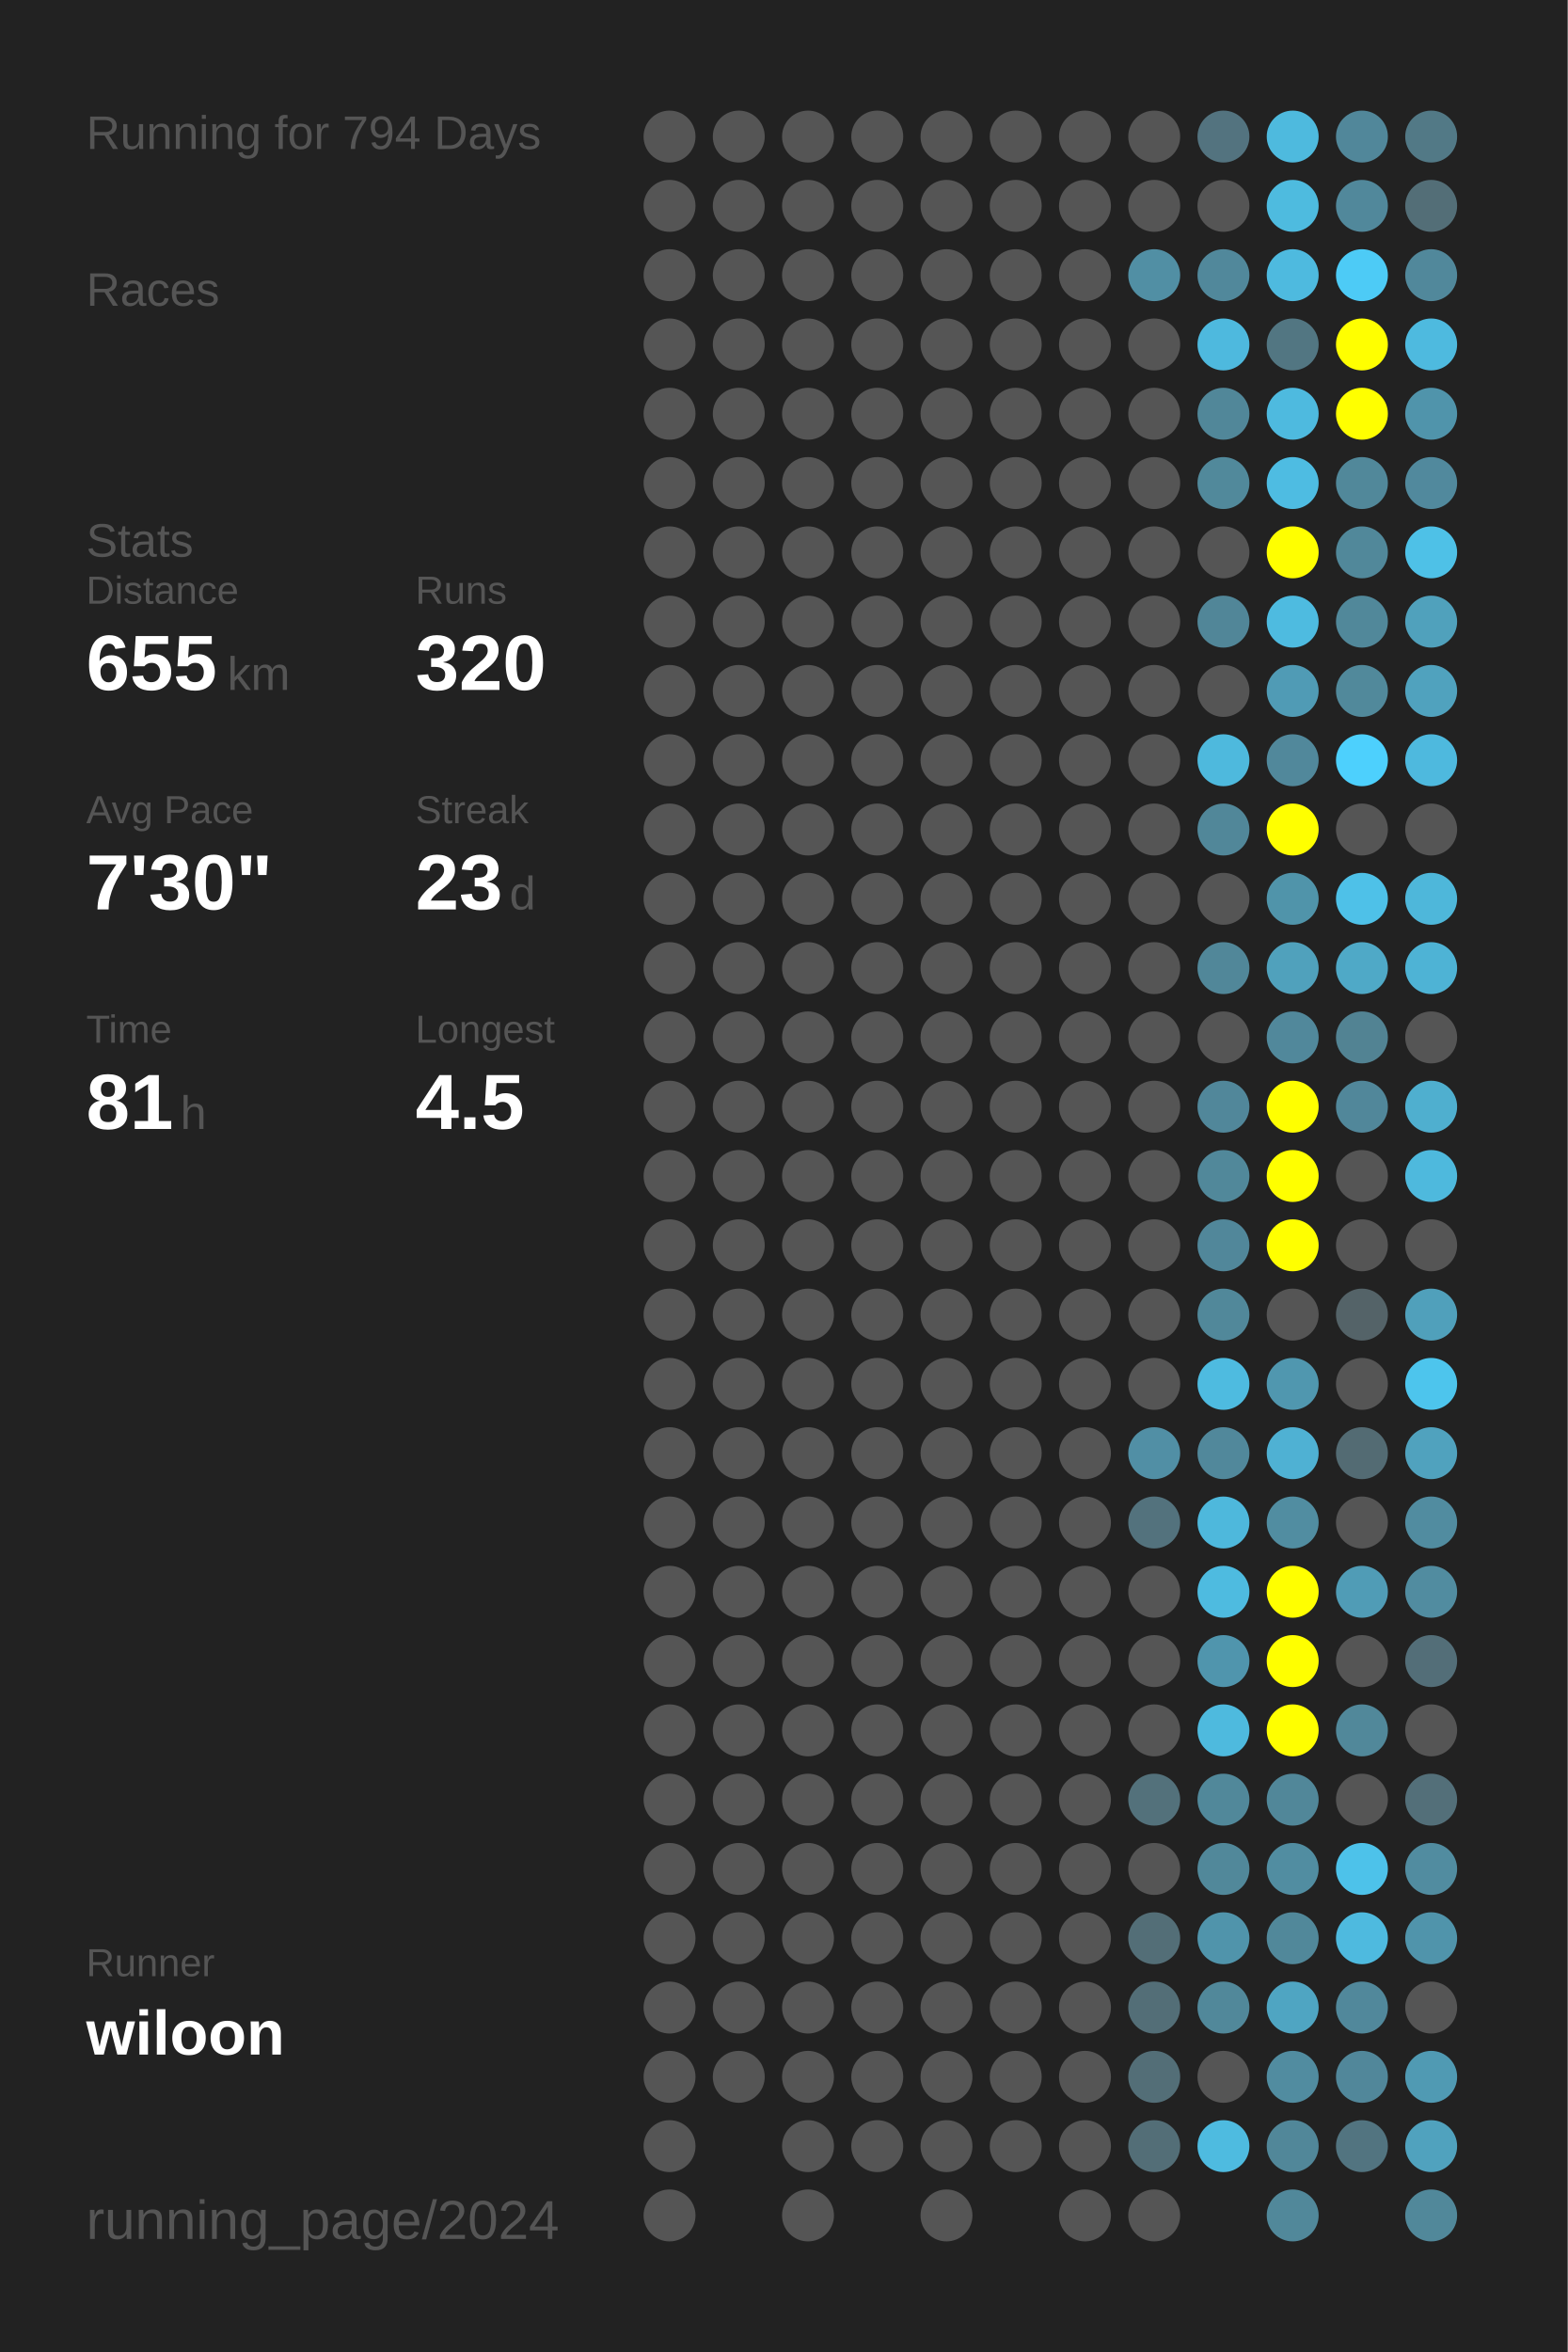
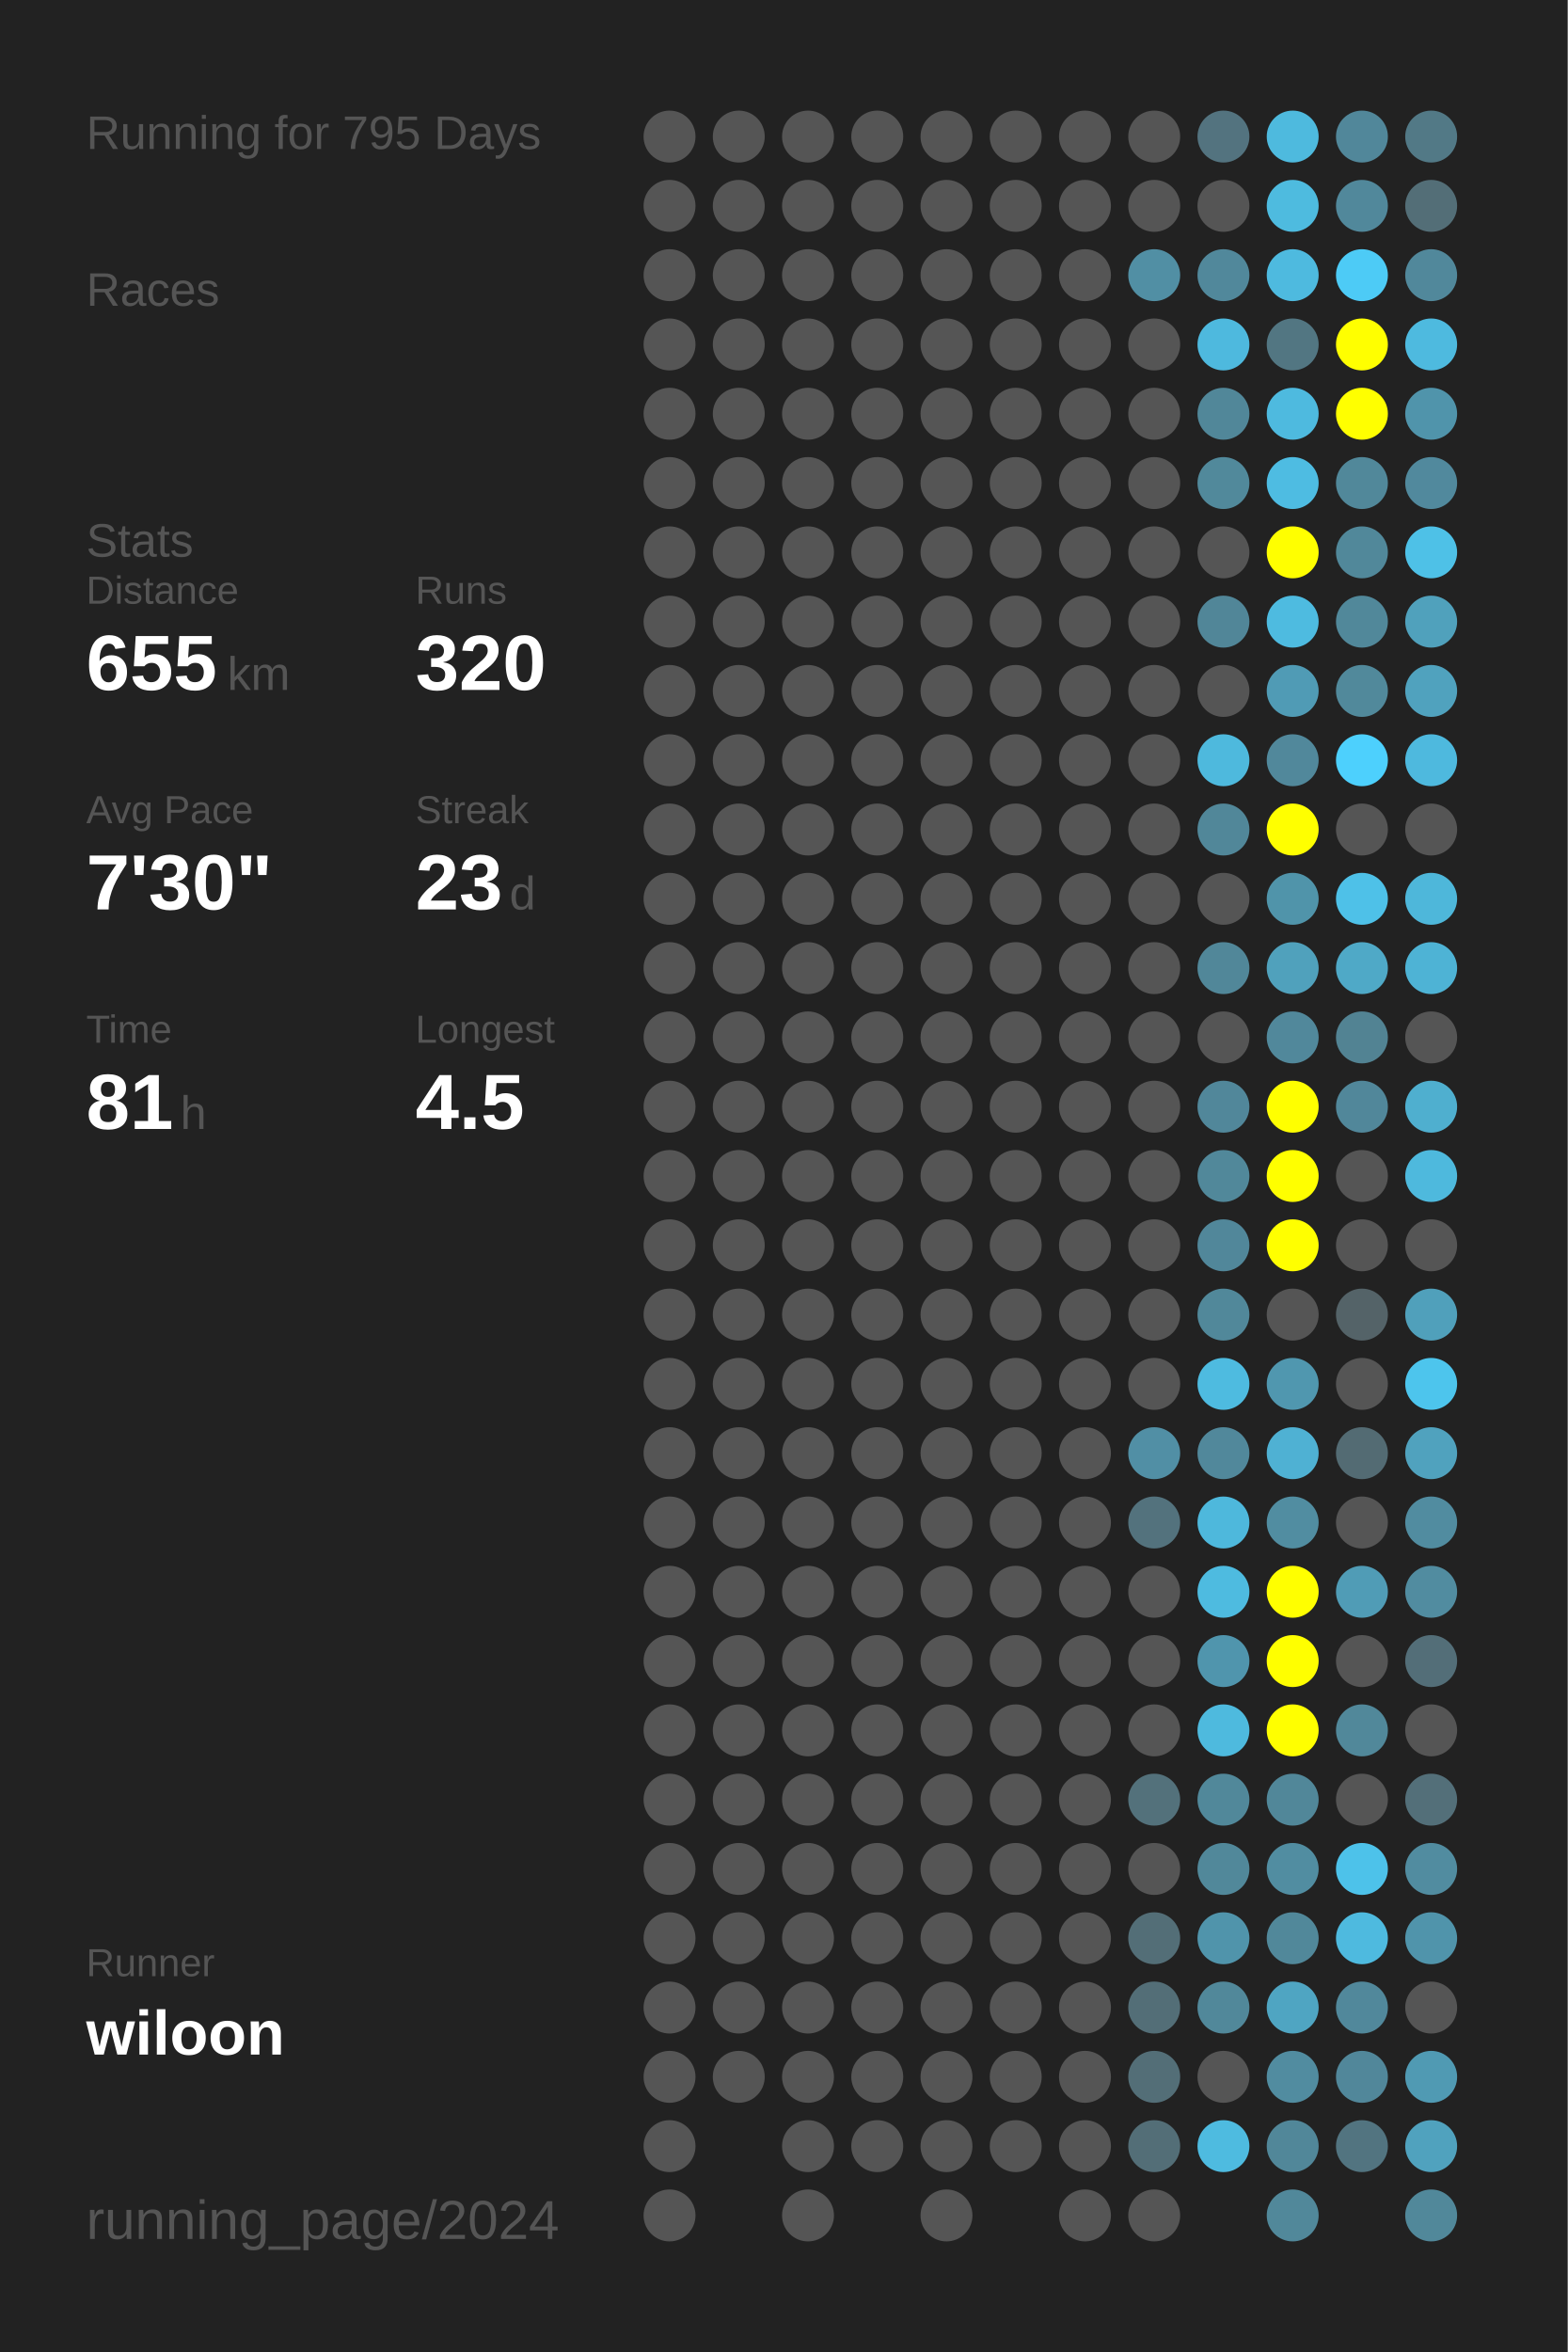
<svg xmlns="http://www.w3.org/2000/svg" baseProfile="full" height="300mm" version="1.1" viewBox="0,0,200,300" width="200mm">
  <defs />
  <rect fill="#222222" height="300" width="200" x="0" y="0" />
-   <text fill="#555555" style="font-size:6px; font-family:Arial;" x="11" y="19">Running for 794 Days</text>
+   <text fill="#555555" style="font-size:6px; font-family:Arial;" x="11" y="19">Running for 795 Days</text>
  <text fill="#555555" style="font-size:6px; font-family:Arial;" x="11" y="39">Races</text>
  <text fill="#555555" style="font-size:6px; font-family:Arial;" x="11" y="71">Stats</text>
  <text fill="#555555" style="font-size:5px; font-family:Arial;" x="11" y="77">Distance</text>
  <text fill="#FFFFFF" style="font-size:10px; font-family:Arial; font-weight:bold;" x="11" y="88">655</text>
  <text fill="#555555" style="font-size:6px; font-family:Arial;" x="29" y="88">km</text>
  <text fill="#555555" style="font-size:5px; font-family:Arial;" x="53" y="77">Runs</text>
  <text fill="#FFFFFF" style="font-size:10px; font-family:Arial; font-weight:bold;" x="53" y="88">320</text>
  <text fill="#555555" style="font-size:5px; font-family:Arial;" x="11" y="105">Avg Pace</text>
  <text fill="#FFFFFF" style="font-size:10px; font-family:Arial; font-weight:bold;" x="11" y="116">7'30"</text>
  <text fill="#555555" style="font-size:5px; font-family:Arial;" x="53" y="105">Streak</text>
  <text fill="#FFFFFF" style="font-size:10px; font-family:Arial; font-weight:bold;" x="53" y="116">23</text>
  <text fill="#555555" style="font-size:6px; font-family:Arial;" x="65" y="116">d</text>
  <text fill="#555555" style="font-size:5px; font-family:Arial;" x="11" y="133">Time</text>
  <text fill="#FFFFFF" style="font-size:10px; font-family:Arial; font-weight:bold;" x="11" y="144">81</text>
  <text fill="#555555" style="font-size:6px; font-family:Arial;" x="23" y="144">h</text>
  <text fill="#555555" style="font-size:5px; font-family:Arial;" x="53" y="133">Longest</text>
  <text fill="#FFFFFF" style="font-size:10px; font-family:Arial; font-weight:bold;" x="53" y="144">4.5</text>
  <text fill="#555555" style="font-size:5px; font-family:Arial;" x="11" y="252.065">Runner</text>
  <text fill="#FFFFFF" style="font-size:8px; font-family:Arial; font-weight:bold;" x="11" y="262.065">wiloon</text>
  <text fill="#555555" style="font-size:7px; font-family:Arial;" x="11" y="285.581">running_page/2024</text>
  <circle cx="85.417" cy="17.419" fill="#555555" r="3.312" />
  <circle cx="85.417" cy="26.258" fill="#555555" r="3.312" />
  <circle cx="85.417" cy="35.097" fill="#555555" r="3.312" />
  <circle cx="85.417" cy="43.935" fill="#555555" r="3.312" />
  <circle cx="85.417" cy="52.774" fill="#555555" r="3.312" />
  <circle cx="85.417" cy="61.613" fill="#555555" r="3.312" />
  <circle cx="85.417" cy="70.452" fill="#555555" r="3.312" />
  <circle cx="85.417" cy="79.29" fill="#555555" r="3.312" />
  <circle cx="85.417" cy="88.129" fill="#555555" r="3.312" />
  <circle cx="85.417" cy="96.968" fill="#555555" r="3.312" />
  <circle cx="85.417" cy="105.806" fill="#555555" r="3.312" />
  <circle cx="85.417" cy="114.645" fill="#555555" r="3.312" />
  <circle cx="85.417" cy="123.484" fill="#555555" r="3.312" />
  <circle cx="85.417" cy="132.323" fill="#555555" r="3.312" />
  <circle cx="85.417" cy="141.161" fill="#555555" r="3.312" />
  <circle cx="85.417" cy="150" fill="#555555" r="3.312" />
  <circle cx="85.417" cy="158.839" fill="#555555" r="3.312" />
  <circle cx="85.417" cy="167.677" fill="#555555" r="3.312" />
  <circle cx="85.417" cy="176.516" fill="#555555" r="3.312" />
  <circle cx="85.417" cy="185.355" fill="#555555" r="3.312" />
  <circle cx="85.417" cy="194.194" fill="#555555" r="3.312" />
  <circle cx="85.417" cy="203.032" fill="#555555" r="3.312" />
  <circle cx="85.417" cy="211.871" fill="#555555" r="3.312" />
  <circle cx="85.417" cy="220.71" fill="#555555" r="3.312" />
  <circle cx="85.417" cy="229.548" fill="#555555" r="3.312" />
  <circle cx="85.417" cy="238.387" fill="#555555" r="3.312" />
  <circle cx="85.417" cy="247.226" fill="#555555" r="3.312" />
  <circle cx="85.417" cy="256.065" fill="#555555" r="3.312" />
  <circle cx="85.417" cy="264.903" fill="#555555" r="3.312" />
  <circle cx="85.417" cy="273.742" fill="#555555" r="3.312" />
  <circle cx="85.417" cy="282.581" fill="#555555" r="3.312" />
  <circle cx="94.25" cy="17.419" fill="#555555" r="3.312" />
  <circle cx="94.25" cy="26.258" fill="#555555" r="3.312" />
  <circle cx="94.25" cy="35.097" fill="#555555" r="3.312" />
  <circle cx="94.25" cy="43.935" fill="#555555" r="3.312" />
  <circle cx="94.25" cy="52.774" fill="#555555" r="3.312" />
  <circle cx="94.25" cy="61.613" fill="#555555" r="3.312" />
  <circle cx="94.25" cy="70.452" fill="#555555" r="3.312" />
  <circle cx="94.25" cy="79.29" fill="#555555" r="3.312" />
  <circle cx="94.25" cy="88.129" fill="#555555" r="3.312" />
  <circle cx="94.25" cy="96.968" fill="#555555" r="3.312" />
  <circle cx="94.25" cy="105.806" fill="#555555" r="3.312" />
  <circle cx="94.25" cy="114.645" fill="#555555" r="3.312" />
  <circle cx="94.25" cy="123.484" fill="#555555" r="3.312" />
  <circle cx="94.25" cy="132.323" fill="#555555" r="3.312" />
  <circle cx="94.25" cy="141.161" fill="#555555" r="3.312" />
  <circle cx="94.25" cy="150" fill="#555555" r="3.312" />
  <circle cx="94.25" cy="158.839" fill="#555555" r="3.312" />
  <circle cx="94.25" cy="167.677" fill="#555555" r="3.312" />
  <circle cx="94.25" cy="176.516" fill="#555555" r="3.312" />
  <circle cx="94.25" cy="185.355" fill="#555555" r="3.312" />
  <circle cx="94.25" cy="194.194" fill="#555555" r="3.312" />
  <circle cx="94.25" cy="203.032" fill="#555555" r="3.312" />
  <circle cx="94.25" cy="211.871" fill="#555555" r="3.312" />
  <circle cx="94.25" cy="220.71" fill="#555555" r="3.312" />
  <circle cx="94.25" cy="229.548" fill="#555555" r="3.312" />
  <circle cx="94.25" cy="238.387" fill="#555555" r="3.312" />
  <circle cx="94.25" cy="247.226" fill="#555555" r="3.312" />
  <circle cx="94.25" cy="256.065" fill="#555555" r="3.312" />
  <circle cx="94.25" cy="264.903" fill="#555555" r="3.312" />
  <circle cx="103.083" cy="17.419" fill="#555555" r="3.312" />
  <circle cx="103.083" cy="26.258" fill="#555555" r="3.312" />
  <circle cx="103.083" cy="35.097" fill="#555555" r="3.312" />
  <circle cx="103.083" cy="43.935" fill="#555555" r="3.312" />
  <circle cx="103.083" cy="52.774" fill="#555555" r="3.312" />
  <circle cx="103.083" cy="61.613" fill="#555555" r="3.312" />
  <circle cx="103.083" cy="70.452" fill="#555555" r="3.312" />
  <circle cx="103.083" cy="79.29" fill="#555555" r="3.312" />
  <circle cx="103.083" cy="88.129" fill="#555555" r="3.312" />
  <circle cx="103.083" cy="96.968" fill="#555555" r="3.312" />
  <circle cx="103.083" cy="105.806" fill="#555555" r="3.312" />
  <circle cx="103.083" cy="114.645" fill="#555555" r="3.312" />
  <circle cx="103.083" cy="123.484" fill="#555555" r="3.312" />
  <circle cx="103.083" cy="132.323" fill="#555555" r="3.312" />
  <circle cx="103.083" cy="141.161" fill="#555555" r="3.312" />
  <circle cx="103.083" cy="150" fill="#555555" r="3.312" />
  <circle cx="103.083" cy="158.839" fill="#555555" r="3.312" />
  <circle cx="103.083" cy="167.677" fill="#555555" r="3.312" />
  <circle cx="103.083" cy="176.516" fill="#555555" r="3.312" />
  <circle cx="103.083" cy="185.355" fill="#555555" r="3.312" />
  <circle cx="103.083" cy="194.194" fill="#555555" r="3.312" />
  <circle cx="103.083" cy="203.032" fill="#555555" r="3.312" />
  <circle cx="103.083" cy="211.871" fill="#555555" r="3.312" />
  <circle cx="103.083" cy="220.71" fill="#555555" r="3.312" />
  <circle cx="103.083" cy="229.548" fill="#555555" r="3.312" />
  <circle cx="103.083" cy="238.387" fill="#555555" r="3.312" />
  <circle cx="103.083" cy="247.226" fill="#555555" r="3.312" />
  <circle cx="103.083" cy="256.065" fill="#555555" r="3.312" />
  <circle cx="103.083" cy="264.903" fill="#555555" r="3.312" />
  <circle cx="103.083" cy="273.742" fill="#555555" r="3.312" />
  <circle cx="103.083" cy="282.581" fill="#555555" r="3.312" />
  <circle cx="111.917" cy="17.419" fill="#555555" r="3.312" />
  <circle cx="111.917" cy="26.258" fill="#555555" r="3.312" />
  <circle cx="111.917" cy="35.097" fill="#555555" r="3.312" />
  <circle cx="111.917" cy="43.935" fill="#555555" r="3.312" />
  <circle cx="111.917" cy="52.774" fill="#555555" r="3.312" />
  <circle cx="111.917" cy="61.613" fill="#555555" r="3.312" />
  <circle cx="111.917" cy="70.452" fill="#555555" r="3.312" />
  <circle cx="111.917" cy="79.29" fill="#555555" r="3.312" />
  <circle cx="111.917" cy="88.129" fill="#555555" r="3.312" />
  <circle cx="111.917" cy="96.968" fill="#555555" r="3.312" />
  <circle cx="111.917" cy="105.806" fill="#555555" r="3.312" />
  <circle cx="111.917" cy="114.645" fill="#555555" r="3.312" />
  <circle cx="111.917" cy="123.484" fill="#555555" r="3.312" />
  <circle cx="111.917" cy="132.323" fill="#555555" r="3.312" />
  <circle cx="111.917" cy="141.161" fill="#555555" r="3.312" />
  <circle cx="111.917" cy="150" fill="#555555" r="3.312" />
  <circle cx="111.917" cy="158.839" fill="#555555" r="3.312" />
  <circle cx="111.917" cy="167.677" fill="#555555" r="3.312" />
  <circle cx="111.917" cy="176.516" fill="#555555" r="3.312" />
  <circle cx="111.917" cy="185.355" fill="#555555" r="3.312" />
  <circle cx="111.917" cy="194.194" fill="#555555" r="3.312" />
  <circle cx="111.917" cy="203.032" fill="#555555" r="3.312" />
  <circle cx="111.917" cy="211.871" fill="#555555" r="3.312" />
  <circle cx="111.917" cy="220.71" fill="#555555" r="3.312" />
  <circle cx="111.917" cy="229.548" fill="#555555" r="3.312" />
  <circle cx="111.917" cy="238.387" fill="#555555" r="3.312" />
  <circle cx="111.917" cy="247.226" fill="#555555" r="3.312" />
  <circle cx="111.917" cy="256.065" fill="#555555" r="3.312" />
  <circle cx="111.917" cy="264.903" fill="#555555" r="3.312" />
  <circle cx="111.917" cy="273.742" fill="#555555" r="3.312" />
  <circle cx="120.75" cy="17.419" fill="#555555" r="3.312" />
  <circle cx="120.75" cy="26.258" fill="#555555" r="3.312" />
  <circle cx="120.75" cy="35.097" fill="#555555" r="3.312" />
  <circle cx="120.75" cy="43.935" fill="#555555" r="3.312" />
  <circle cx="120.75" cy="52.774" fill="#555555" r="3.312" />
  <circle cx="120.75" cy="61.613" fill="#555555" r="3.312" />
  <circle cx="120.75" cy="70.452" fill="#555555" r="3.312" />
  <circle cx="120.75" cy="79.29" fill="#555555" r="3.312" />
  <circle cx="120.75" cy="88.129" fill="#555555" r="3.312" />
  <circle cx="120.75" cy="96.968" fill="#555555" r="3.312" />
  <circle cx="120.75" cy="105.806" fill="#555555" r="3.312" />
  <circle cx="120.75" cy="114.645" fill="#555555" r="3.312" />
  <circle cx="120.75" cy="123.484" fill="#555555" r="3.312" />
  <circle cx="120.75" cy="132.323" fill="#555555" r="3.312" />
  <circle cx="120.75" cy="141.161" fill="#555555" r="3.312" />
  <circle cx="120.75" cy="150" fill="#555555" r="3.312" />
  <circle cx="120.75" cy="158.839" fill="#555555" r="3.312" />
  <circle cx="120.75" cy="167.677" fill="#555555" r="3.312" />
  <circle cx="120.75" cy="176.516" fill="#555555" r="3.312" />
  <circle cx="120.75" cy="185.355" fill="#555555" r="3.312" />
  <circle cx="120.75" cy="194.194" fill="#555555" r="3.312" />
  <circle cx="120.75" cy="203.032" fill="#555555" r="3.312" />
  <circle cx="120.75" cy="211.871" fill="#555555" r="3.312" />
  <circle cx="120.75" cy="220.71" fill="#555555" r="3.312" />
  <circle cx="120.75" cy="229.548" fill="#555555" r="3.312" />
  <circle cx="120.75" cy="238.387" fill="#555555" r="3.312" />
  <circle cx="120.75" cy="247.226" fill="#555555" r="3.312" />
  <circle cx="120.75" cy="256.065" fill="#555555" r="3.312" />
  <circle cx="120.75" cy="264.903" fill="#555555" r="3.312" />
  <circle cx="120.75" cy="273.742" fill="#555555" r="3.312" />
  <circle cx="120.75" cy="282.581" fill="#555555" r="3.312" />
  <circle cx="129.583" cy="17.419" fill="#555555" r="3.312" />
  <circle cx="129.583" cy="26.258" fill="#555555" r="3.312" />
  <circle cx="129.583" cy="35.097" fill="#555555" r="3.312" />
  <circle cx="129.583" cy="43.935" fill="#555555" r="3.312" />
  <circle cx="129.583" cy="52.774" fill="#555555" r="3.312" />
  <circle cx="129.583" cy="61.613" fill="#555555" r="3.312" />
  <circle cx="129.583" cy="70.452" fill="#555555" r="3.312" />
  <circle cx="129.583" cy="79.29" fill="#555555" r="3.312" />
  <circle cx="129.583" cy="88.129" fill="#555555" r="3.312" />
  <circle cx="129.583" cy="96.968" fill="#555555" r="3.312" />
  <circle cx="129.583" cy="105.806" fill="#555555" r="3.312" />
  <circle cx="129.583" cy="114.645" fill="#555555" r="3.312" />
  <circle cx="129.583" cy="123.484" fill="#555555" r="3.312" />
  <circle cx="129.583" cy="132.323" fill="#555555" r="3.312" />
  <circle cx="129.583" cy="141.161" fill="#555555" r="3.312" />
  <circle cx="129.583" cy="150" fill="#555555" r="3.312" />
  <circle cx="129.583" cy="158.839" fill="#555555" r="3.312" />
  <circle cx="129.583" cy="167.677" fill="#555555" r="3.312" />
  <circle cx="129.583" cy="176.516" fill="#555555" r="3.312" />
  <circle cx="129.583" cy="185.355" fill="#555555" r="3.312" />
  <circle cx="129.583" cy="194.194" fill="#555555" r="3.312" />
  <circle cx="129.583" cy="203.032" fill="#555555" r="3.312" />
  <circle cx="129.583" cy="211.871" fill="#555555" r="3.312" />
  <circle cx="129.583" cy="220.71" fill="#555555" r="3.312" />
  <circle cx="129.583" cy="229.548" fill="#555555" r="3.312" />
  <circle cx="129.583" cy="238.387" fill="#555555" r="3.312" />
  <circle cx="129.583" cy="247.226" fill="#555555" r="3.312" />
  <circle cx="129.583" cy="256.065" fill="#555555" r="3.312" />
  <circle cx="129.583" cy="264.903" fill="#555555" r="3.312" />
  <circle cx="129.583" cy="273.742" fill="#555555" r="3.312" />
  <circle cx="138.417" cy="17.419" fill="#555555" r="3.312" />
  <circle cx="138.417" cy="26.258" fill="#555555" r="3.312" />
  <circle cx="138.417" cy="35.097" fill="#555555" r="3.312" />
  <circle cx="138.417" cy="43.935" fill="#555555" r="3.312" />
  <circle cx="138.417" cy="52.774" fill="#555555" r="3.312" />
  <circle cx="138.417" cy="61.613" fill="#555555" r="3.312" />
  <circle cx="138.417" cy="70.452" fill="#555555" r="3.312" />
  <circle cx="138.417" cy="79.29" fill="#555555" r="3.312" />
  <circle cx="138.417" cy="88.129" fill="#555555" r="3.312" />
  <circle cx="138.417" cy="96.968" fill="#555555" r="3.312" />
  <circle cx="138.417" cy="105.806" fill="#555555" r="3.312" />
  <circle cx="138.417" cy="114.645" fill="#555555" r="3.312" />
  <circle cx="138.417" cy="123.484" fill="#555555" r="3.312" />
  <circle cx="138.417" cy="132.323" fill="#555555" r="3.312" />
  <circle cx="138.417" cy="141.161" fill="#555555" r="3.312" />
  <circle cx="138.417" cy="150" fill="#555555" r="3.312" />
  <circle cx="138.417" cy="158.839" fill="#555555" r="3.312" />
  <circle cx="138.417" cy="167.677" fill="#555555" r="3.312" />
  <circle cx="138.417" cy="176.516" fill="#555555" r="3.312" />
  <circle cx="138.417" cy="185.355" fill="#555555" r="3.312" />
  <circle cx="138.417" cy="194.194" fill="#555555" r="3.312" />
  <circle cx="138.417" cy="203.032" fill="#555555" r="3.312" />
  <circle cx="138.417" cy="211.871" fill="#555555" r="3.312" />
  <circle cx="138.417" cy="220.71" fill="#555555" r="3.312" />
  <circle cx="138.417" cy="229.548" fill="#555555" r="3.312" />
  <circle cx="138.417" cy="238.387" fill="#555555" r="3.312" />
  <circle cx="138.417" cy="247.226" fill="#555555" r="3.312" />
  <circle cx="138.417" cy="256.065" fill="#555555" r="3.312" />
  <circle cx="138.417" cy="264.903" fill="#555555" r="3.312" />
  <circle cx="138.417" cy="273.742" fill="#555555" r="3.312" />
  <circle cx="138.417" cy="282.581" fill="#555555" r="3.312" />
  <circle cx="147.25" cy="17.419" fill="#555555" r="3.312" />
  <circle cx="147.25" cy="26.258" fill="#555555" r="3.312" />
  <circle cx="147.25" cy="35.097" fill="#518fa4" r="3.312" />
  <circle cx="147.25" cy="43.935" fill="#555555" r="3.312" />
  <circle cx="147.25" cy="52.774" fill="#555555" r="3.312" />
  <circle cx="147.25" cy="61.613" fill="#555555" r="3.312" />
  <circle cx="147.25" cy="70.452" fill="#555555" r="3.312" />
  <circle cx="147.25" cy="79.29" fill="#555555" r="3.312" />
  <circle cx="147.25" cy="88.129" fill="#555555" r="3.312" />
  <circle cx="147.25" cy="96.968" fill="#555555" r="3.312" />
  <circle cx="147.25" cy="105.806" fill="#555555" r="3.312" />
  <circle cx="147.25" cy="114.645" fill="#555555" r="3.312" />
  <circle cx="147.25" cy="123.484" fill="#555555" r="3.312" />
  <circle cx="147.25" cy="132.323" fill="#555555" r="3.312" />
  <circle cx="147.25" cy="141.161" fill="#555555" r="3.312" />
  <circle cx="147.25" cy="150" fill="#555555" r="3.312" />
  <circle cx="147.25" cy="158.839" fill="#555555" r="3.312" />
  <circle cx="147.25" cy="167.677" fill="#555555" r="3.312" />
  <circle cx="147.25" cy="176.516" fill="#555555" r="3.312" />
  <circle cx="147.25" cy="185.355" fill="#518fa5" r="3.312" />
  <circle cx="147.25" cy="194.194" fill="#53727d" r="3.312" />
  <circle cx="147.25" cy="203.032" fill="#555555" r="3.312" />
  <circle cx="147.25" cy="211.871" fill="#555555" r="3.312" />
  <circle cx="147.25" cy="220.71" fill="#555555" r="3.312" />
  <circle cx="147.25" cy="229.548" fill="#53717b" r="3.312" />
  <circle cx="147.25" cy="238.387" fill="#555555" r="3.312" />
  <circle cx="147.25" cy="247.226" fill="#536e77" r="3.312" />
  <circle cx="147.25" cy="256.065" fill="#536e77" r="3.312" />
  <circle cx="147.25" cy="264.903" fill="#536e77" r="3.312" />
  <circle cx="147.25" cy="273.742" fill="#536e77" r="3.312" />
  <circle cx="147.25" cy="282.581" fill="#555555" r="3.312" />
  <circle cx="156.083" cy="17.419" fill="#53737f" r="3.312" />
  <circle cx="156.083" cy="26.258" fill="#555555" r="3.312" />
  <circle cx="156.083" cy="35.097" fill="#51889b" r="3.312" />
  <circle cx="156.083" cy="43.935" fill="#4eb9de" r="3.312" />
  <circle cx="156.083" cy="52.774" fill="#518799" r="3.312" />
  <circle cx="156.083" cy="61.613" fill="#51899b" r="3.312" />
  <circle cx="156.083" cy="70.452" fill="#555555" r="3.312" />
  <circle cx="156.083" cy="79.29" fill="#518698" r="3.312" />
  <circle cx="156.083" cy="88.129" fill="#555555" r="3.312" />
  <circle cx="156.083" cy="96.968" fill="#4eb9dd" r="3.312" />
  <circle cx="156.083" cy="105.806" fill="#518799" r="3.312" />
  <circle cx="156.083" cy="114.645" fill="#555555" r="3.312" />
  <circle cx="156.083" cy="123.484" fill="#518799" r="3.312" />
  <circle cx="156.083" cy="132.323" fill="#555555" r="3.312" />
  <circle cx="156.083" cy="141.161" fill="#51879a" r="3.312" />
  <circle cx="156.083" cy="150" fill="#51889a" r="3.312" />
  <circle cx="156.083" cy="158.839" fill="#51879a" r="3.312" />
  <circle cx="156.083" cy="167.677" fill="#51889a" r="3.312" />
  <circle cx="156.083" cy="176.516" fill="#4ebbe0" r="3.312" />
  <circle cx="156.083" cy="185.355" fill="#51889b" r="3.312" />
  <circle cx="156.083" cy="194.194" fill="#4eb8dc" r="3.312" />
  <circle cx="156.083" cy="203.032" fill="#4ebbe0" r="3.312" />
  <circle cx="156.083" cy="211.871" fill="#5095ad" r="3.312" />
  <circle cx="156.083" cy="220.71" fill="#4ebade" r="3.312" />
  <circle cx="156.083" cy="229.548" fill="#51889a" r="3.312" />
  <circle cx="156.083" cy="238.387" fill="#51889a" r="3.312" />
  <circle cx="156.083" cy="247.226" fill="#5094ab" r="3.312" />
  <circle cx="156.083" cy="256.065" fill="#51889a" r="3.312" />
  <circle cx="156.083" cy="264.903" fill="#555555" r="3.312" />
  <circle cx="156.083" cy="273.742" fill="#4ebbe0" r="3.312" />
  <circle cx="164.917" cy="17.419" fill="#4ebade" r="3.312" />
  <circle cx="164.917" cy="26.258" fill="#4ebbdf" r="3.312" />
  <circle cx="164.917" cy="35.097" fill="#4ebadf" r="3.312" />
  <circle cx="164.917" cy="43.935" fill="#527682" r="3.312" />
  <circle cx="164.917" cy="52.774" fill="#4ebadf" r="3.312" />
  <circle cx="164.917" cy="61.613" fill="#4ebce2" r="3.312" />
  <circle cx="164.917" cy="70.452" fill="#FFFF00" r="3.312" />
  <circle cx="164.917" cy="79.29" fill="#4ebbe0" r="3.312" />
  <circle cx="164.917" cy="88.129" fill="#509bb5" r="3.312" />
  <circle cx="164.917" cy="96.968" fill="#51889b" r="3.312" />
  <circle cx="164.917" cy="105.806" fill="#FFFF00" r="3.312" />
  <circle cx="164.917" cy="114.645" fill="#5094aa" r="3.312" />
  <circle cx="164.917" cy="123.484" fill="#50a1bc" r="3.312" />
  <circle cx="164.917" cy="132.323" fill="#51889b" r="3.312" />
  <circle cx="164.917" cy="141.161" fill="#FFFF00" r="3.312" />
  <circle cx="164.917" cy="150" fill="#FFFF00" r="3.312" />
  <circle cx="164.917" cy="158.839" fill="#FFFF00" r="3.312" />
  <circle cx="164.917" cy="167.677" fill="#555555" r="3.312" />
  <circle cx="164.917" cy="176.516" fill="#5097af" r="3.312" />
  <circle cx="164.917" cy="185.355" fill="#4fb1d3" r="3.312" />
  <circle cx="164.917" cy="194.194" fill="#518da1" r="3.312" />
  <circle cx="164.917" cy="203.032" fill="#FFFF00" r="3.312" />
  <circle cx="164.917" cy="211.871" fill="#FFFF00" r="3.312" />
  <circle cx="164.917" cy="220.71" fill="#FFFF00" r="3.312" />
  <circle cx="164.917" cy="229.548" fill="#518799" r="3.312" />
  <circle cx="164.917" cy="238.387" fill="#518da1" r="3.312" />
  <circle cx="164.917" cy="247.226" fill="#51889a" r="3.312" />
  <circle cx="164.917" cy="256.065" fill="#4fa5c2" r="3.312" />
  <circle cx="164.917" cy="264.903" fill="#518ca0" r="3.312" />
  <circle cx="164.917" cy="273.742" fill="#518799" r="3.312" />
  <circle cx="164.917" cy="282.581" fill="#51889a" r="3.312" />
  <circle cx="173.75" cy="17.419" fill="#51879a" r="3.312" />
  <circle cx="173.75" cy="26.258" fill="#51889b" r="3.312" />
  <circle cx="173.75" cy="35.097" fill="#4dcbf6" r="3.312" />
  <circle cx="173.75" cy="43.935" fill="#FFFF00" r="3.312" />
  <circle cx="173.75" cy="52.774" fill="#FFFF00" r="3.312" />
  <circle cx="173.75" cy="61.613" fill="#51889a" r="3.312" />
  <circle cx="173.75" cy="70.452" fill="#51889a" r="3.312" />
  <circle cx="173.75" cy="79.29" fill="#51889a" r="3.312" />
  <circle cx="173.75" cy="88.129" fill="#51899b" r="3.312" />
  <circle cx="173.75" cy="96.968" fill="#4dd0fd" r="3.312" />
  <circle cx="173.75" cy="105.806" fill="#555555" r="3.312" />
  <circle cx="173.75" cy="114.645" fill="#4ec1e8" r="3.312" />
  <circle cx="173.75" cy="123.484" fill="#4fa9c7" r="3.312" />
  <circle cx="173.75" cy="132.323" fill="#528393" r="3.312" />
  <circle cx="173.75" cy="141.161" fill="#51879a" r="3.312" />
  <circle cx="173.75" cy="150" fill="#555555" r="3.312" />
  <circle cx="173.75" cy="158.839" fill="#555555" r="3.312" />
  <circle cx="173.75" cy="167.677" fill="#546368" r="3.312" />
  <circle cx="173.75" cy="176.516" fill="#555555" r="3.312" />
  <circle cx="173.75" cy="185.355" fill="#536b73" r="3.312" />
  <circle cx="173.75" cy="194.194" fill="#555555" r="3.312" />
  <circle cx="173.75" cy="203.032" fill="#509cb6" r="3.312" />
  <circle cx="173.75" cy="211.871" fill="#555555" r="3.312" />
  <circle cx="173.75" cy="220.71" fill="#51889a" r="3.312" />
  <circle cx="173.75" cy="229.548" fill="#555555" r="3.312" />
  <circle cx="173.75" cy="238.387" fill="#4dc2ea" r="3.312" />
  <circle cx="173.75" cy="247.226" fill="#4ebadf" r="3.312" />
  <circle cx="173.75" cy="256.065" fill="#51889b" r="3.312" />
  <circle cx="173.75" cy="264.903" fill="#51879a" r="3.312" />
  <circle cx="173.75" cy="273.742" fill="#527480" r="3.312" />
  <circle cx="182.583" cy="17.419" fill="#527986" r="3.312" />
  <circle cx="182.583" cy="26.258" fill="#536e77" r="3.312" />
  <circle cx="182.583" cy="35.097" fill="#51889b" r="3.312" />
  <circle cx="182.583" cy="43.935" fill="#4ebadf" r="3.312" />
  <circle cx="182.583" cy="52.774" fill="#5094ab" r="3.312" />
  <circle cx="182.583" cy="61.613" fill="#51899d" r="3.312" />
  <circle cx="182.583" cy="70.452" fill="#4ec1e7" r="3.312" />
  <circle cx="182.583" cy="79.29" fill="#50a1bc" r="3.312" />
  <circle cx="182.583" cy="88.129" fill="#50a2be" r="3.312" />
  <circle cx="182.583" cy="96.968" fill="#4eb9de" r="3.312" />
  <circle cx="182.583" cy="105.806" fill="#555555" r="3.312" />
  <circle cx="182.583" cy="114.645" fill="#4eb7da" r="3.312" />
  <circle cx="182.583" cy="123.484" fill="#4eb3d5" r="3.312" />
  <circle cx="182.583" cy="132.323" fill="#555555" r="3.312" />
  <circle cx="182.583" cy="141.161" fill="#4fafcf" r="3.312" />
  <circle cx="182.583" cy="150" fill="#4eb9dd" r="3.312" />
  <circle cx="182.583" cy="158.839" fill="#555555" r="3.312" />
  <circle cx="182.583" cy="167.677" fill="#50a0bb" r="3.312" />
  <circle cx="182.583" cy="176.516" fill="#4dc5ed" r="3.312" />
  <circle cx="182.583" cy="185.355" fill="#50a2be" r="3.312" />
  <circle cx="182.583" cy="194.194" fill="#518ca0" r="3.312" />
  <circle cx="182.583" cy="203.032" fill="#518ca0" r="3.312" />
  <circle cx="182.583" cy="211.871" fill="#536e78" r="3.312" />
  <circle cx="182.583" cy="220.71" fill="#555555" r="3.312" />
  <circle cx="182.583" cy="229.548" fill="#536f79" r="3.312" />
  <circle cx="182.583" cy="238.387" fill="#518ca0" r="3.312" />
  <circle cx="182.583" cy="247.226" fill="#5094ab" r="3.312" />
  <circle cx="182.583" cy="256.065" fill="#555555" r="3.312" />
  <circle cx="182.583" cy="264.903" fill="#509ab3" r="3.312" />
  <circle cx="182.583" cy="273.742" fill="#50a2be" r="3.312" />
  <circle cx="182.583" cy="282.581" fill="#51889a" r="3.312" />
</svg>
